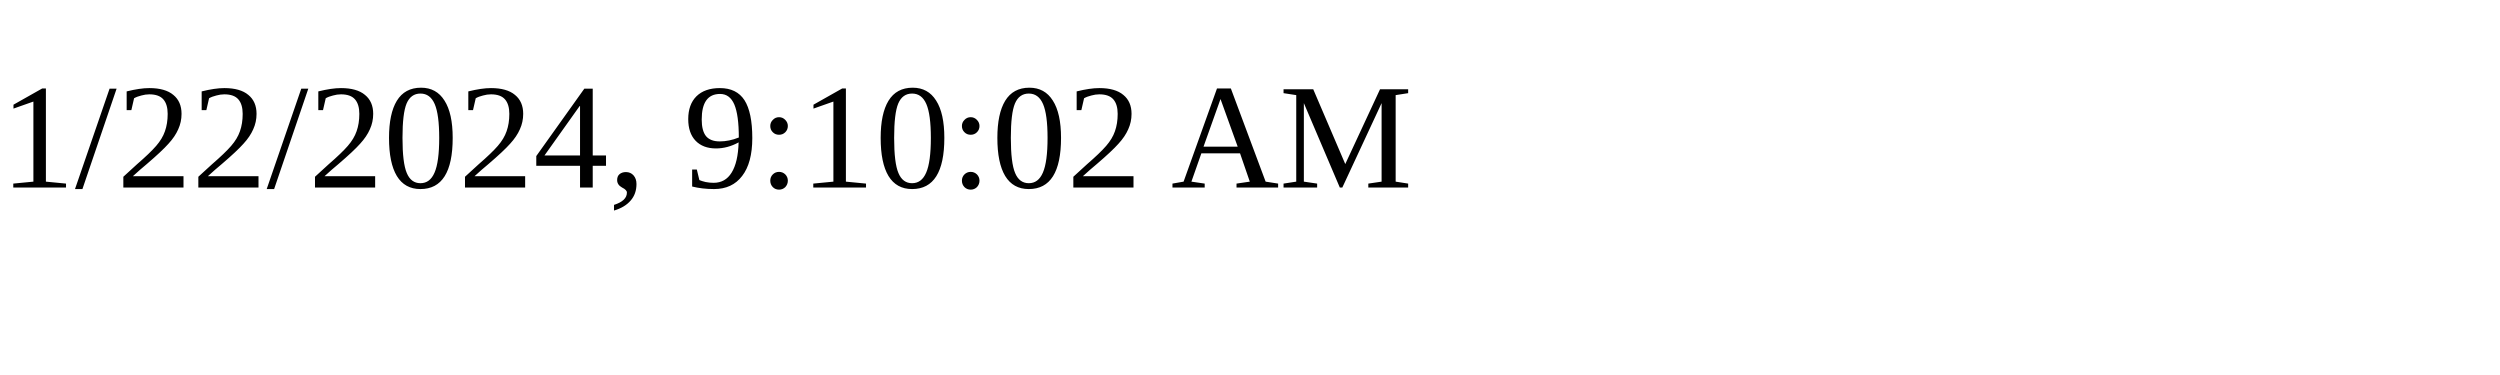
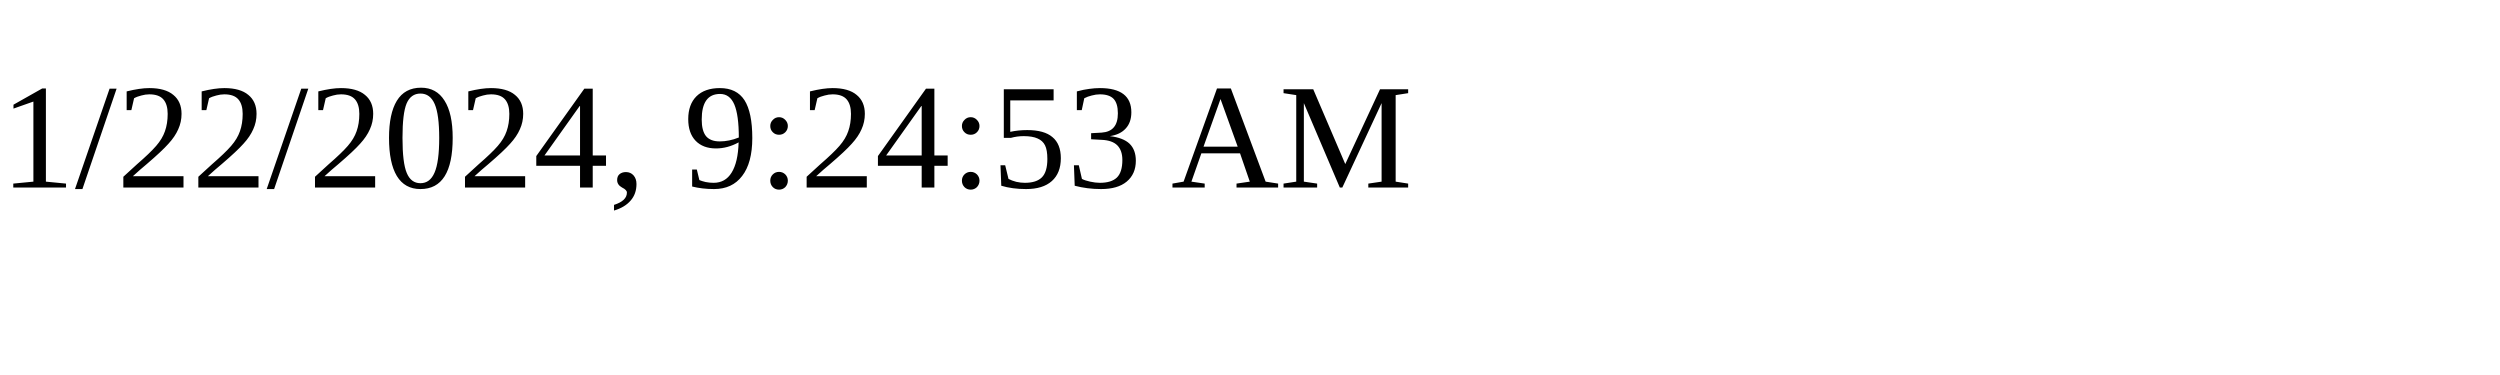
<svg xmlns="http://www.w3.org/2000/svg" height="30" width="200">
-   <text x="0" y="15">1/22/2024, 9:10:02 AM</text>
+   <text x="0" y="15">1/22/2024, 9:24:53 AM</text>
</svg>
